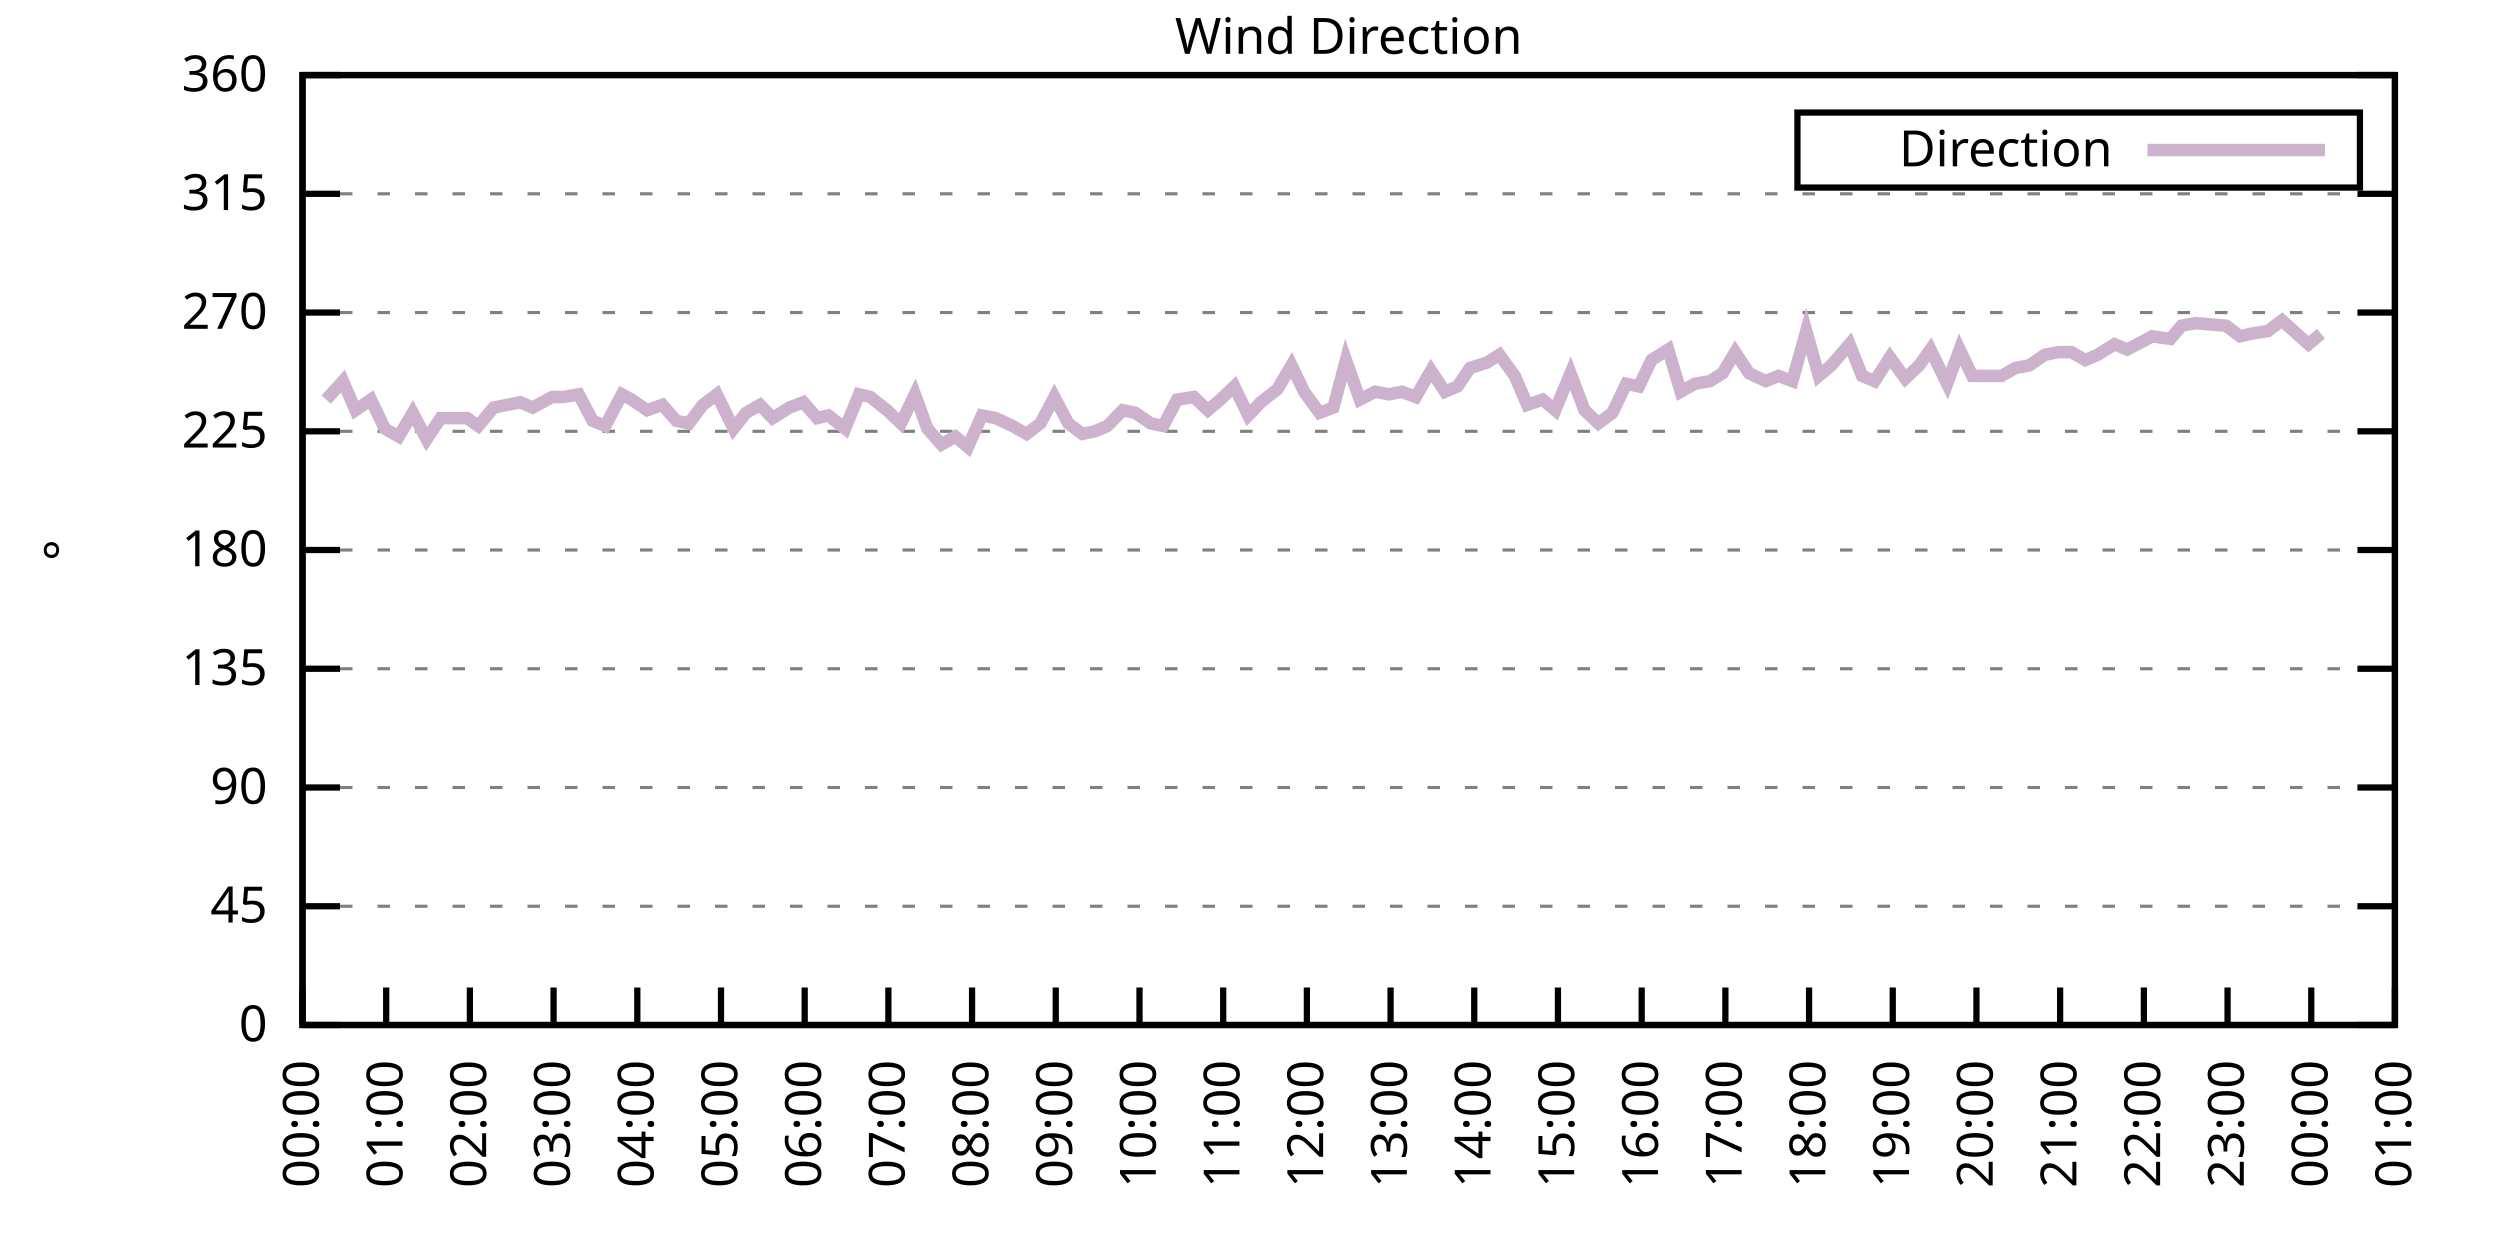
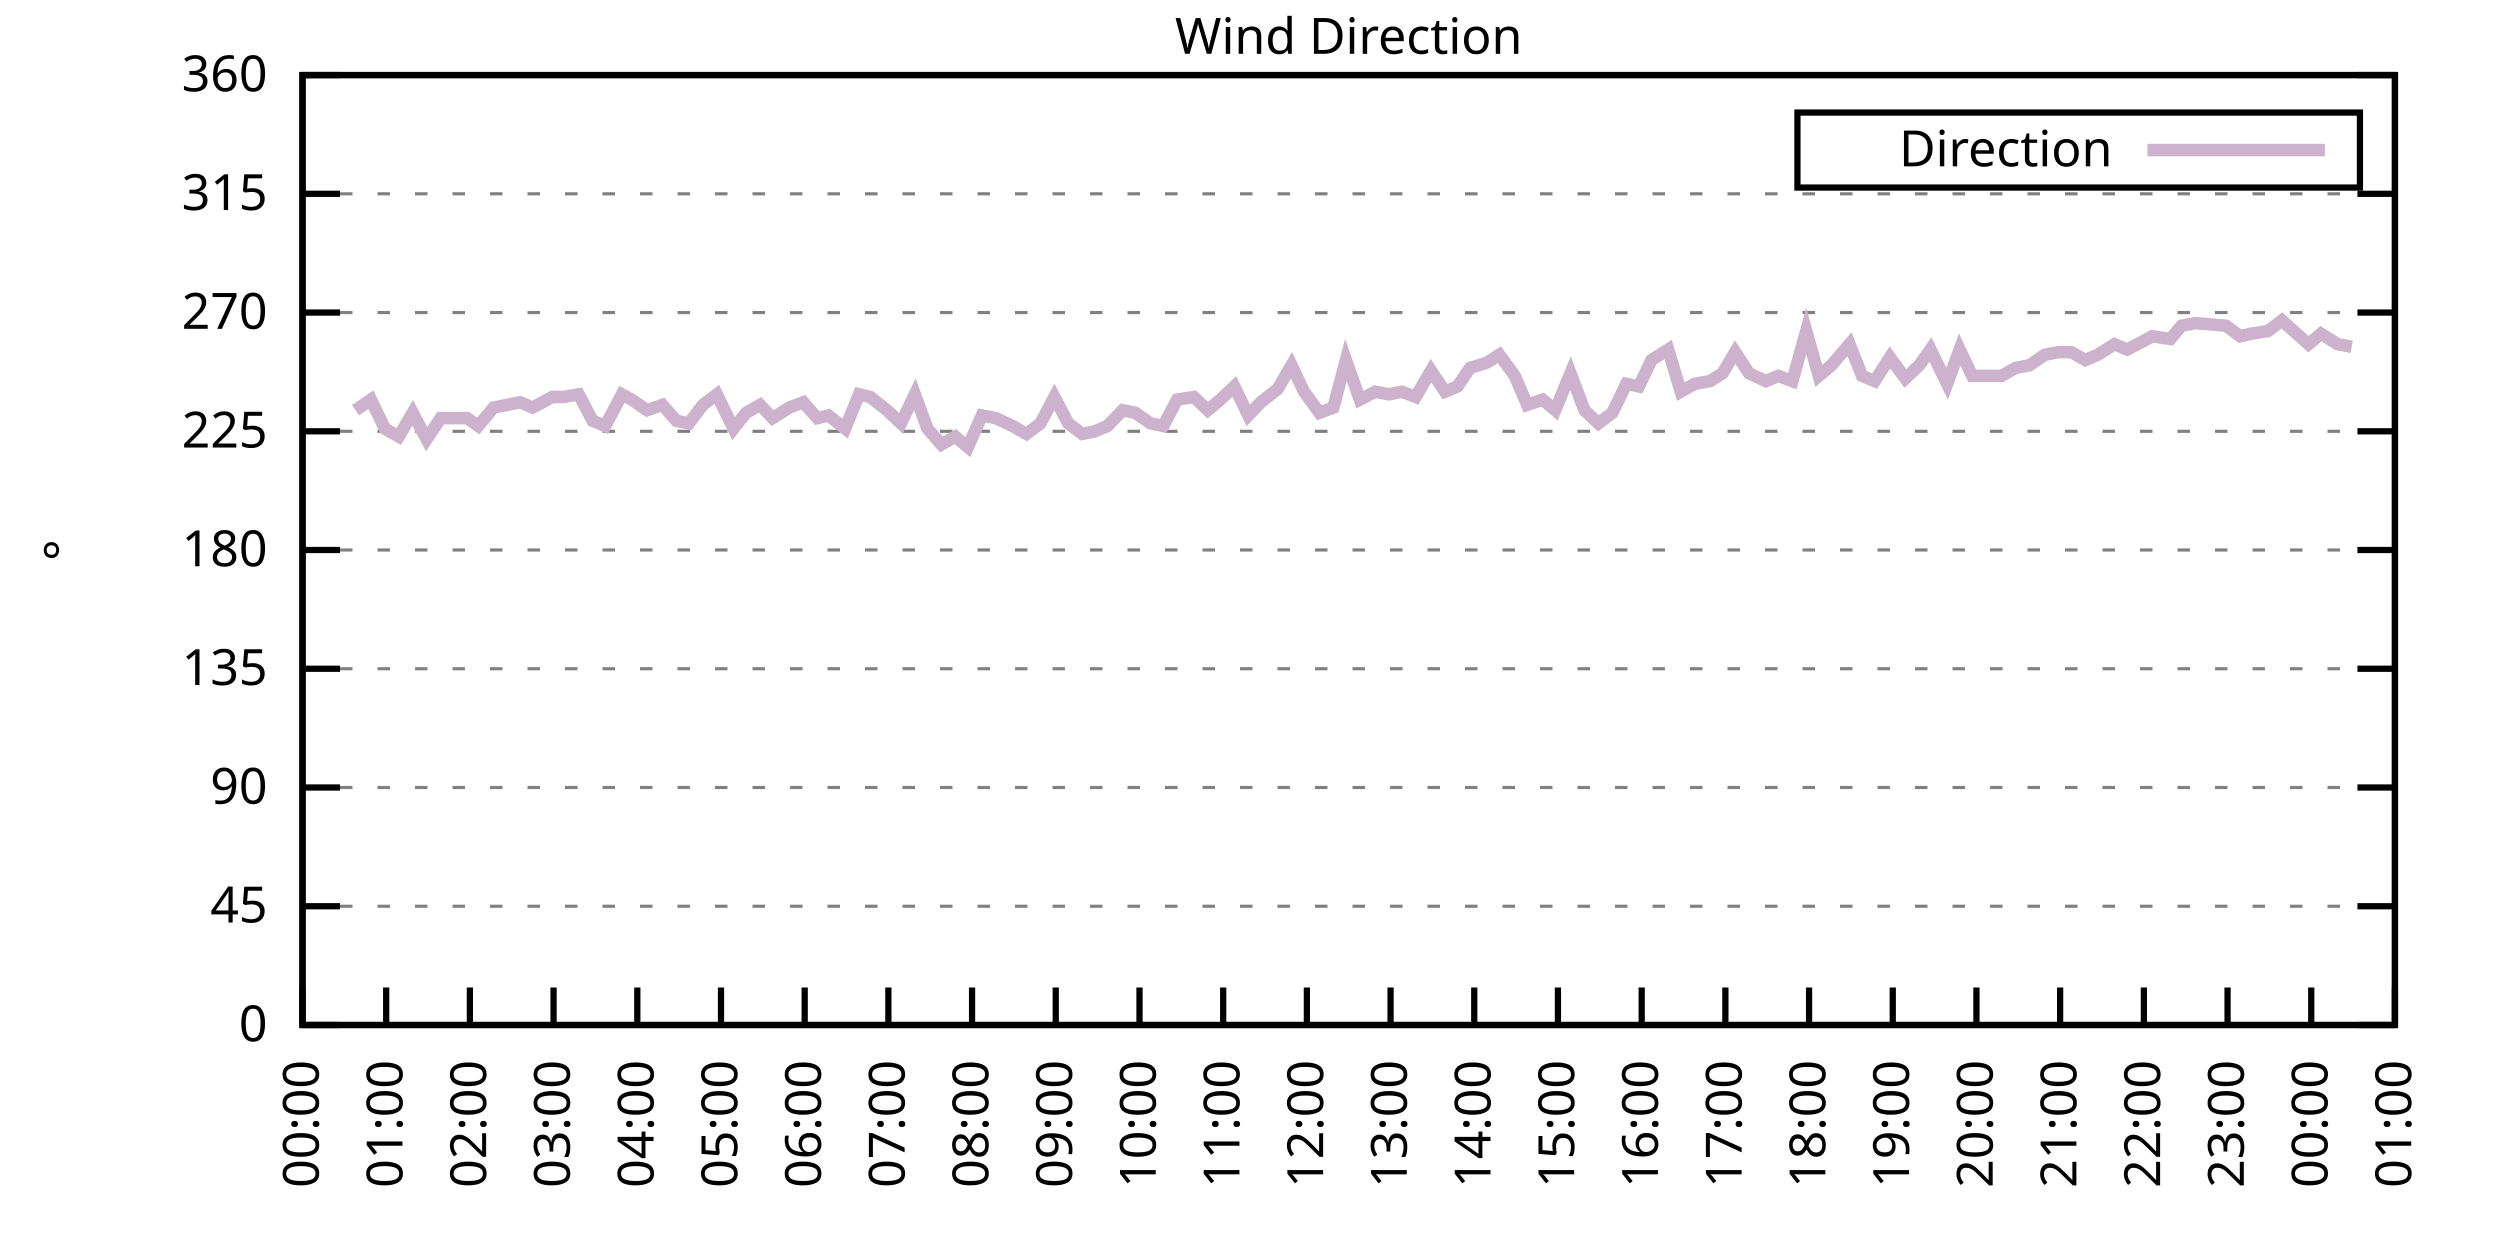
<svg xmlns="http://www.w3.org/2000/svg" xmlns:xlink="http://www.w3.org/1999/xlink" width="400" height="200" viewBox="0 0 400 200">
  <g id="gnuplot_canvas">
    <rect x="0" y="0" width="400" height="200" fill="none" />
    <defs>
      <circle id="gpDot" r="0.5" stroke-width="0.5" stroke="currentColor" />
      <path id="gpPt0" stroke-width="0.333" stroke="currentColor" d="M-1,0 h2 M0,-1 v2" />
      <path id="gpPt1" stroke-width="0.333" stroke="currentColor" d="M-1,-1 L1,1 M1,-1 L-1,1" />
      <path id="gpPt2" stroke-width="0.333" stroke="currentColor" d="M-1,0 L1,0 M0,-1 L0,1 M-1,-1 L1,1 M-1,1 L1,-1" />
      <rect id="gpPt3" stroke-width="0.333" stroke="currentColor" x="-1" y="-1" width="2" height="2" />
      <rect id="gpPt4" stroke-width="0.333" stroke="currentColor" fill="currentColor" x="-1" y="-1" width="2" height="2" />
      <circle id="gpPt5" stroke-width="0.333" stroke="currentColor" cx="0" cy="0" r="1" />
      <use xlink:href="#gpPt5" id="gpPt6" fill="currentColor" stroke="none" />
      <path id="gpPt7" stroke-width="0.333" stroke="currentColor" d="M0,-1.33 L-1.33,0.67 L1.33,0.67 z" />
      <use xlink:href="#gpPt7" id="gpPt8" fill="currentColor" stroke="none" />
      <use xlink:href="#gpPt7" id="gpPt9" stroke="currentColor" transform="rotate(180)" />
      <use xlink:href="#gpPt9" id="gpPt10" fill="currentColor" stroke="none" />
      <use xlink:href="#gpPt3" id="gpPt11" stroke="currentColor" transform="rotate(45)" />
      <use xlink:href="#gpPt11" id="gpPt12" fill="currentColor" stroke="none" />
      <path id="gpPt13" stroke-width="0.333" stroke="currentColor" d="M0,1.330 L1.265,0.411 L0.782,-1.067 L-0.782,-1.076 L-1.265,0.411 z" />
      <use xlink:href="#gpPt13" id="gpPt14" fill="currentColor" stroke="none" />
      <filter id="textbox" filterUnits="objectBoundingBox" x="0" y="0" height="1" width="1">
        <feFlood flood-color="white" flood-opacity="1" result="bgnd" />
        <feComposite in="SourceGraphic" in2="bgnd" operator="atop" />
      </filter>
      <filter id="greybox" filterUnits="objectBoundingBox" x="0" y="0" height="1" width="1">
        <feFlood flood-color="lightgrey" flood-opacity="1" result="grey" />
        <feComposite in="SourceGraphic" in2="grey" operator="atop" />
      </filter>
    </defs>
    <g fill="none" color="white" stroke="currentColor" stroke-width="1.00" stroke-linecap="butt" stroke-linejoin="miter">
</g>
    <g fill="none" color="black" stroke="currentColor" stroke-width="1.00" stroke-linecap="butt" stroke-linejoin="miter">
      <g stroke="none" shape-rendering="crispEdges">
        <polygon fill="rgb(255, 255, 255)" points="48.40,164.00 383.18,164.00 383.18,12.02 48.40,12.02 " />
      </g>
    </g>
    <g fill="none" color="black" stroke="currentColor" stroke-width="1.00" stroke-linecap="butt" stroke-linejoin="miter">
</g>
    <g fill="none" color="black" stroke="black" stroke-width="0.50" stroke-linecap="butt" stroke-linejoin="miter">
</g>
    <g fill="none" color="gray" stroke="currentColor" stroke-width="0.50" stroke-linecap="butt" stroke-linejoin="miter">
      <path stroke="gray" stroke-dasharray="2,4" class="gridline" d="M48.40,164.00 L383.19,164.00  " />
    </g>
    <g fill="none" color="gray" stroke="gray" stroke-width="1.00" stroke-linecap="butt" stroke-linejoin="miter">
</g>
    <g fill="none" color="black" stroke="currentColor" stroke-width="1.00" stroke-linecap="butt" stroke-linejoin="miter">
      <path stroke="black" d="M48.40,164.00 L54.40,164.00 M383.19,164.00 L377.19,164.00  " />
      <g transform="translate(42.80,166.60)" stroke="none" fill="black" font-family="Sans" font-size="8.00" text-anchor="end">
        <text>
          <tspan font-family="Sans"> 0</tspan>
        </text>
      </g>
    </g>
    <g fill="none" color="black" stroke="currentColor" stroke-width="1.00" stroke-linecap="butt" stroke-linejoin="miter">
</g>
    <g fill="none" color="black" stroke="black" stroke-width="0.50" stroke-linecap="butt" stroke-linejoin="miter">
</g>
    <g fill="none" color="gray" stroke="currentColor" stroke-width="0.50" stroke-linecap="butt" stroke-linejoin="miter">
      <path stroke="gray" stroke-dasharray="2,4" class="gridline" d="M48.40,145.00 L383.19,145.00  " />
    </g>
    <g fill="none" color="gray" stroke="gray" stroke-width="1.00" stroke-linecap="butt" stroke-linejoin="miter">
</g>
    <g fill="none" color="black" stroke="currentColor" stroke-width="1.00" stroke-linecap="butt" stroke-linejoin="miter">
      <path stroke="black" d="M48.40,145.00 L54.40,145.00 M383.19,145.00 L377.19,145.00  " />
      <g transform="translate(42.80,147.60)" stroke="none" fill="black" font-family="Sans" font-size="8.00" text-anchor="end">
        <text>
          <tspan font-family="Sans"> 45</tspan>
        </text>
      </g>
    </g>
    <g fill="none" color="black" stroke="currentColor" stroke-width="1.00" stroke-linecap="butt" stroke-linejoin="miter">
</g>
    <g fill="none" color="black" stroke="black" stroke-width="0.50" stroke-linecap="butt" stroke-linejoin="miter">
</g>
    <g fill="none" color="gray" stroke="currentColor" stroke-width="0.50" stroke-linecap="butt" stroke-linejoin="miter">
      <path stroke="gray" stroke-dasharray="2,4" class="gridline" d="M48.40,126.00 L383.19,126.00  " />
    </g>
    <g fill="none" color="gray" stroke="gray" stroke-width="1.00" stroke-linecap="butt" stroke-linejoin="miter">
</g>
    <g fill="none" color="black" stroke="currentColor" stroke-width="1.00" stroke-linecap="butt" stroke-linejoin="miter">
      <path stroke="black" d="M48.40,126.00 L54.40,126.00 M383.19,126.00 L377.19,126.00  " />
      <g transform="translate(42.80,128.60)" stroke="none" fill="black" font-family="Sans" font-size="8.00" text-anchor="end">
        <text>
          <tspan font-family="Sans"> 90</tspan>
        </text>
      </g>
    </g>
    <g fill="none" color="black" stroke="currentColor" stroke-width="1.00" stroke-linecap="butt" stroke-linejoin="miter">
</g>
    <g fill="none" color="black" stroke="black" stroke-width="0.50" stroke-linecap="butt" stroke-linejoin="miter">
</g>
    <g fill="none" color="gray" stroke="currentColor" stroke-width="0.50" stroke-linecap="butt" stroke-linejoin="miter">
      <path stroke="gray" stroke-dasharray="2,4" class="gridline" d="M48.40,107.00 L383.19,107.00  " />
    </g>
    <g fill="none" color="gray" stroke="gray" stroke-width="1.00" stroke-linecap="butt" stroke-linejoin="miter">
</g>
    <g fill="none" color="black" stroke="currentColor" stroke-width="1.00" stroke-linecap="butt" stroke-linejoin="miter">
      <path stroke="black" d="M48.40,107.00 L54.40,107.00 M383.19,107.00 L377.19,107.00  " />
      <g transform="translate(42.80,109.60)" stroke="none" fill="black" font-family="Sans" font-size="8.00" text-anchor="end">
        <text>
          <tspan font-family="Sans"> 135</tspan>
        </text>
      </g>
    </g>
    <g fill="none" color="black" stroke="currentColor" stroke-width="1.00" stroke-linecap="butt" stroke-linejoin="miter">
</g>
    <g fill="none" color="black" stroke="black" stroke-width="0.50" stroke-linecap="butt" stroke-linejoin="miter">
</g>
    <g fill="none" color="gray" stroke="currentColor" stroke-width="0.50" stroke-linecap="butt" stroke-linejoin="miter">
      <path stroke="gray" stroke-dasharray="2,4" class="gridline" d="M48.40,88.00 L383.19,88.00  " />
    </g>
    <g fill="none" color="gray" stroke="gray" stroke-width="1.00" stroke-linecap="butt" stroke-linejoin="miter">
</g>
    <g fill="none" color="black" stroke="currentColor" stroke-width="1.00" stroke-linecap="butt" stroke-linejoin="miter">
      <path stroke="black" d="M48.40,88.00 L54.40,88.00 M383.19,88.00 L377.19,88.00  " />
      <g transform="translate(42.80,90.60)" stroke="none" fill="black" font-family="Sans" font-size="8.00" text-anchor="end">
        <text>
          <tspan font-family="Sans"> 180</tspan>
        </text>
      </g>
    </g>
    <g fill="none" color="black" stroke="currentColor" stroke-width="1.00" stroke-linecap="butt" stroke-linejoin="miter">
</g>
    <g fill="none" color="black" stroke="black" stroke-width="0.50" stroke-linecap="butt" stroke-linejoin="miter">
</g>
    <g fill="none" color="gray" stroke="currentColor" stroke-width="0.50" stroke-linecap="butt" stroke-linejoin="miter">
      <path stroke="gray" stroke-dasharray="2,4" class="gridline" d="M48.40,69.01 L383.19,69.01  " />
    </g>
    <g fill="none" color="gray" stroke="gray" stroke-width="1.00" stroke-linecap="butt" stroke-linejoin="miter">
</g>
    <g fill="none" color="black" stroke="currentColor" stroke-width="1.00" stroke-linecap="butt" stroke-linejoin="miter">
      <path stroke="black" d="M48.40,69.01 L54.40,69.01 M383.19,69.01 L377.19,69.01  " />
      <g transform="translate(42.80,71.61)" stroke="none" fill="black" font-family="Sans" font-size="8.00" text-anchor="end">
        <text>
          <tspan font-family="Sans"> 225</tspan>
        </text>
      </g>
    </g>
    <g fill="none" color="black" stroke="currentColor" stroke-width="1.00" stroke-linecap="butt" stroke-linejoin="miter">
</g>
    <g fill="none" color="black" stroke="black" stroke-width="0.50" stroke-linecap="butt" stroke-linejoin="miter">
</g>
    <g fill="none" color="gray" stroke="currentColor" stroke-width="0.50" stroke-linecap="butt" stroke-linejoin="miter">
      <path stroke="gray" stroke-dasharray="2,4" class="gridline" d="M48.40,50.01 L383.19,50.01  " />
    </g>
    <g fill="none" color="gray" stroke="gray" stroke-width="1.00" stroke-linecap="butt" stroke-linejoin="miter">
</g>
    <g fill="none" color="black" stroke="currentColor" stroke-width="1.00" stroke-linecap="butt" stroke-linejoin="miter">
      <path stroke="black" d="M48.40,50.01 L54.40,50.01 M383.19,50.01 L377.19,50.01  " />
      <g transform="translate(42.80,52.61)" stroke="none" fill="black" font-family="Sans" font-size="8.00" text-anchor="end">
        <text>
          <tspan font-family="Sans"> 270</tspan>
        </text>
      </g>
    </g>
    <g fill="none" color="black" stroke="currentColor" stroke-width="1.00" stroke-linecap="butt" stroke-linejoin="miter">
</g>
    <g fill="none" color="black" stroke="black" stroke-width="0.50" stroke-linecap="butt" stroke-linejoin="miter">
</g>
    <g fill="none" color="gray" stroke="currentColor" stroke-width="0.50" stroke-linecap="butt" stroke-linejoin="miter">
      <path stroke="gray" stroke-dasharray="2,4" class="gridline" d="M48.40,31.01 L383.19,31.01  " />
    </g>
    <g fill="none" color="gray" stroke="gray" stroke-width="1.00" stroke-linecap="butt" stroke-linejoin="miter">
</g>
    <g fill="none" color="black" stroke="currentColor" stroke-width="1.00" stroke-linecap="butt" stroke-linejoin="miter">
      <path stroke="black" d="M48.40,31.01 L54.40,31.01 M383.19,31.01 L377.19,31.01  " />
      <g transform="translate(42.80,33.61)" stroke="none" fill="black" font-family="Sans" font-size="8.00" text-anchor="end">
        <text>
          <tspan font-family="Sans"> 315</tspan>
        </text>
      </g>
    </g>
    <g fill="none" color="black" stroke="currentColor" stroke-width="1.00" stroke-linecap="butt" stroke-linejoin="miter">
</g>
    <g fill="none" color="black" stroke="black" stroke-width="0.50" stroke-linecap="butt" stroke-linejoin="miter">
</g>
    <g fill="none" color="gray" stroke="currentColor" stroke-width="0.50" stroke-linecap="butt" stroke-linejoin="miter">
      <path stroke="gray" stroke-dasharray="2,4" class="gridline" d="M48.40,12.01 L383.19,12.01  " />
    </g>
    <g fill="none" color="gray" stroke="gray" stroke-width="1.00" stroke-linecap="butt" stroke-linejoin="miter">
</g>
    <g fill="none" color="black" stroke="currentColor" stroke-width="1.00" stroke-linecap="butt" stroke-linejoin="miter">
      <path stroke="black" d="M48.40,12.01 L54.40,12.01 M383.19,12.01 L377.19,12.01  " />
      <g transform="translate(42.80,14.61)" stroke="none" fill="black" font-family="Sans" font-size="8.00" text-anchor="end">
        <text>
          <tspan font-family="Sans"> 360</tspan>
        </text>
      </g>
    </g>
    <g fill="none" color="black" stroke="currentColor" stroke-width="1.00" stroke-linecap="butt" stroke-linejoin="miter">
      <path stroke="black" d="M48.40,164.00 L48.40,158.00  " />
      <g transform="translate(51.00,169.60) rotate(270.00)" stroke="none" fill="black" font-family="Sans" font-size="8.00" text-anchor="end">
        <text>
          <tspan font-family="Sans">00:00</tspan>
        </text>
      </g>
    </g>
    <g fill="none" color="black" stroke="currentColor" stroke-width="1.00" stroke-linecap="butt" stroke-linejoin="miter">
      <path stroke="black" d="M61.79,164.00 L61.79,158.00  " />
      <g transform="translate(64.39,169.60) rotate(270.00)" stroke="none" fill="black" font-family="Sans" font-size="8.00" text-anchor="end">
        <text>
          <tspan font-family="Sans">01:00</tspan>
        </text>
      </g>
    </g>
    <g fill="none" color="black" stroke="currentColor" stroke-width="1.00" stroke-linecap="butt" stroke-linejoin="miter">
      <path stroke="black" d="M75.18,164.00 L75.18,158.00  " />
      <g transform="translate(77.78,169.60) rotate(270.00)" stroke="none" fill="black" font-family="Sans" font-size="8.00" text-anchor="end">
        <text>
          <tspan font-family="Sans">02:00</tspan>
        </text>
      </g>
    </g>
    <g fill="none" color="black" stroke="currentColor" stroke-width="1.00" stroke-linecap="butt" stroke-linejoin="miter">
      <path stroke="black" d="M88.57,164.00 L88.57,158.00  " />
      <g transform="translate(91.17,169.60) rotate(270.00)" stroke="none" fill="black" font-family="Sans" font-size="8.00" text-anchor="end">
        <text>
          <tspan font-family="Sans">03:00</tspan>
        </text>
      </g>
    </g>
    <g fill="none" color="black" stroke="currentColor" stroke-width="1.00" stroke-linecap="butt" stroke-linejoin="miter">
      <path stroke="black" d="M101.97,164.00 L101.97,158.00  " />
      <g transform="translate(104.57,169.60) rotate(270.00)" stroke="none" fill="black" font-family="Sans" font-size="8.00" text-anchor="end">
        <text>
          <tspan font-family="Sans">04:00</tspan>
        </text>
      </g>
    </g>
    <g fill="none" color="black" stroke="currentColor" stroke-width="1.00" stroke-linecap="butt" stroke-linejoin="miter">
      <path stroke="black" d="M115.36,164.00 L115.36,158.00  " />
      <g transform="translate(117.96,169.60) rotate(270.00)" stroke="none" fill="black" font-family="Sans" font-size="8.00" text-anchor="end">
        <text>
          <tspan font-family="Sans">05:00</tspan>
        </text>
      </g>
    </g>
    <g fill="none" color="black" stroke="currentColor" stroke-width="1.00" stroke-linecap="butt" stroke-linejoin="miter">
      <path stroke="black" d="M128.75,164.00 L128.75,158.00  " />
      <g transform="translate(131.35,169.60) rotate(270.00)" stroke="none" fill="black" font-family="Sans" font-size="8.00" text-anchor="end">
        <text>
          <tspan font-family="Sans">06:00</tspan>
        </text>
      </g>
    </g>
    <g fill="none" color="black" stroke="currentColor" stroke-width="1.00" stroke-linecap="butt" stroke-linejoin="miter">
      <path stroke="black" d="M142.14,164.00 L142.14,158.00  " />
      <g transform="translate(144.74,169.60) rotate(270.00)" stroke="none" fill="black" font-family="Sans" font-size="8.00" text-anchor="end">
        <text>
          <tspan font-family="Sans">07:00</tspan>
        </text>
      </g>
    </g>
    <g fill="none" color="black" stroke="currentColor" stroke-width="1.00" stroke-linecap="butt" stroke-linejoin="miter">
      <path stroke="black" d="M155.53,164.00 L155.53,158.00  " />
      <g transform="translate(158.13,169.60) rotate(270.00)" stroke="none" fill="black" font-family="Sans" font-size="8.00" text-anchor="end">
        <text>
          <tspan font-family="Sans">08:00</tspan>
        </text>
      </g>
    </g>
    <g fill="none" color="black" stroke="currentColor" stroke-width="1.00" stroke-linecap="butt" stroke-linejoin="miter">
      <path stroke="black" d="M168.92,164.00 L168.92,158.00  " />
      <g transform="translate(171.52,169.60) rotate(270.00)" stroke="none" fill="black" font-family="Sans" font-size="8.00" text-anchor="end">
        <text>
          <tspan font-family="Sans">09:00</tspan>
        </text>
      </g>
    </g>
    <g fill="none" color="black" stroke="currentColor" stroke-width="1.00" stroke-linecap="butt" stroke-linejoin="miter">
      <path stroke="black" d="M182.32,164.00 L182.32,158.00  " />
      <g transform="translate(184.92,169.60) rotate(270.00)" stroke="none" fill="black" font-family="Sans" font-size="8.00" text-anchor="end">
        <text>
          <tspan font-family="Sans">10:00</tspan>
        </text>
      </g>
    </g>
    <g fill="none" color="black" stroke="currentColor" stroke-width="1.00" stroke-linecap="butt" stroke-linejoin="miter">
      <path stroke="black" d="M195.71,164.00 L195.71,158.00  " />
      <g transform="translate(198.31,169.60) rotate(270.00)" stroke="none" fill="black" font-family="Sans" font-size="8.00" text-anchor="end">
        <text>
          <tspan font-family="Sans">11:00</tspan>
        </text>
      </g>
    </g>
    <g fill="none" color="black" stroke="currentColor" stroke-width="1.00" stroke-linecap="butt" stroke-linejoin="miter">
      <path stroke="black" d="M209.10,164.00 L209.10,158.00  " />
      <g transform="translate(211.70,169.60) rotate(270.00)" stroke="none" fill="black" font-family="Sans" font-size="8.00" text-anchor="end">
        <text>
          <tspan font-family="Sans">12:00</tspan>
        </text>
      </g>
    </g>
    <g fill="none" color="black" stroke="currentColor" stroke-width="1.00" stroke-linecap="butt" stroke-linejoin="miter">
      <path stroke="black" d="M222.49,164.00 L222.49,158.00  " />
      <g transform="translate(225.09,169.60) rotate(270.00)" stroke="none" fill="black" font-family="Sans" font-size="8.00" text-anchor="end">
        <text>
          <tspan font-family="Sans">13:00</tspan>
        </text>
      </g>
    </g>
    <g fill="none" color="black" stroke="currentColor" stroke-width="1.00" stroke-linecap="butt" stroke-linejoin="miter">
      <path stroke="black" d="M235.88,164.00 L235.88,158.00  " />
      <g transform="translate(238.48,169.60) rotate(270.00)" stroke="none" fill="black" font-family="Sans" font-size="8.00" text-anchor="end">
        <text>
          <tspan font-family="Sans">14:00</tspan>
        </text>
      </g>
    </g>
    <g fill="none" color="black" stroke="currentColor" stroke-width="1.00" stroke-linecap="butt" stroke-linejoin="miter">
      <path stroke="black" d="M249.27,164.00 L249.27,158.00  " />
      <g transform="translate(251.87,169.60) rotate(270.00)" stroke="none" fill="black" font-family="Sans" font-size="8.00" text-anchor="end">
        <text>
          <tspan font-family="Sans">15:00</tspan>
        </text>
      </g>
    </g>
    <g fill="none" color="black" stroke="currentColor" stroke-width="1.00" stroke-linecap="butt" stroke-linejoin="miter">
      <path stroke="black" d="M262.67,164.00 L262.67,158.00  " />
      <g transform="translate(265.27,169.60) rotate(270.00)" stroke="none" fill="black" font-family="Sans" font-size="8.00" text-anchor="end">
        <text>
          <tspan font-family="Sans">16:00</tspan>
        </text>
      </g>
    </g>
    <g fill="none" color="black" stroke="currentColor" stroke-width="1.00" stroke-linecap="butt" stroke-linejoin="miter">
      <path stroke="black" d="M276.06,164.00 L276.06,158.00  " />
      <g transform="translate(278.66,169.60) rotate(270.00)" stroke="none" fill="black" font-family="Sans" font-size="8.00" text-anchor="end">
        <text>
          <tspan font-family="Sans">17:00</tspan>
        </text>
      </g>
    </g>
    <g fill="none" color="black" stroke="currentColor" stroke-width="1.00" stroke-linecap="butt" stroke-linejoin="miter">
      <path stroke="black" d="M289.45,164.00 L289.45,158.00  " />
      <g transform="translate(292.05,169.60) rotate(270.00)" stroke="none" fill="black" font-family="Sans" font-size="8.00" text-anchor="end">
        <text>
          <tspan font-family="Sans">18:00</tspan>
        </text>
      </g>
    </g>
    <g fill="none" color="black" stroke="currentColor" stroke-width="1.00" stroke-linecap="butt" stroke-linejoin="miter">
      <path stroke="black" d="M302.84,164.00 L302.84,158.00  " />
      <g transform="translate(305.44,169.60) rotate(270.00)" stroke="none" fill="black" font-family="Sans" font-size="8.00" text-anchor="end">
        <text>
          <tspan font-family="Sans">19:00</tspan>
        </text>
      </g>
    </g>
    <g fill="none" color="black" stroke="currentColor" stroke-width="1.00" stroke-linecap="butt" stroke-linejoin="miter">
      <path stroke="black" d="M316.23,164.00 L316.23,158.00  " />
      <g transform="translate(318.83,169.60) rotate(270.00)" stroke="none" fill="black" font-family="Sans" font-size="8.00" text-anchor="end">
        <text>
          <tspan font-family="Sans">20:00</tspan>
        </text>
      </g>
    </g>
    <g fill="none" color="black" stroke="currentColor" stroke-width="1.00" stroke-linecap="butt" stroke-linejoin="miter">
      <path stroke="black" d="M329.62,164.00 L329.62,158.00  " />
      <g transform="translate(332.22,169.60) rotate(270.00)" stroke="none" fill="black" font-family="Sans" font-size="8.00" text-anchor="end">
        <text>
          <tspan font-family="Sans">21:00</tspan>
        </text>
      </g>
    </g>
    <g fill="none" color="black" stroke="currentColor" stroke-width="1.00" stroke-linecap="butt" stroke-linejoin="miter">
      <path stroke="black" d="M343.02,164.00 L343.02,158.00  " />
      <g transform="translate(345.62,169.60) rotate(270.00)" stroke="none" fill="black" font-family="Sans" font-size="8.00" text-anchor="end">
        <text>
          <tspan font-family="Sans">22:00</tspan>
        </text>
      </g>
    </g>
    <g fill="none" color="black" stroke="currentColor" stroke-width="1.00" stroke-linecap="butt" stroke-linejoin="miter">
      <path stroke="black" d="M356.41,164.00 L356.41,158.00  " />
      <g transform="translate(359.01,169.60) rotate(270.00)" stroke="none" fill="black" font-family="Sans" font-size="8.00" text-anchor="end">
        <text>
          <tspan font-family="Sans">23:00</tspan>
        </text>
      </g>
    </g>
    <g fill="none" color="black" stroke="currentColor" stroke-width="1.00" stroke-linecap="butt" stroke-linejoin="miter">
      <path stroke="black" d="M369.80,164.00 L369.80,158.00  " />
      <g transform="translate(372.40,169.60) rotate(270.00)" stroke="none" fill="black" font-family="Sans" font-size="8.00" text-anchor="end">
        <text>
          <tspan font-family="Sans">00:00</tspan>
        </text>
      </g>
    </g>
    <g fill="none" color="black" stroke="currentColor" stroke-width="1.00" stroke-linecap="butt" stroke-linejoin="miter">
      <path stroke="black" d="M383.19,164.00 L383.19,158.00  " />
      <g transform="translate(385.79,169.60) rotate(270.00)" stroke="none" fill="black" font-family="Sans" font-size="8.00" text-anchor="end">
        <text>
          <tspan font-family="Sans">01:00</tspan>
        </text>
      </g>
    </g>
    <g fill="none" color="black" stroke="currentColor" stroke-width="1.00" stroke-linecap="butt" stroke-linejoin="miter">
</g>
    <g fill="none" color="black" stroke="currentColor" stroke-width="1.00" stroke-linecap="butt" stroke-linejoin="miter">
      <path stroke="black" d="M48.40,12.01 L48.40,164.00 L383.19,164.00 L383.19,12.01 L48.40,12.01 Z  " />
    </g>
    <g fill="none" color="black" stroke="currentColor" stroke-width="1.00" stroke-linecap="butt" stroke-linejoin="miter">
</g>
    <g fill="none" color="black" stroke="currentColor" stroke-width="1.00" stroke-linecap="butt" stroke-linejoin="miter">
      <path stroke="black" d="M287.59,30.01 L287.59,18.01 L377.59,18.01 L377.59,30.01 L287.59,30.01 Z  " />
    </g>
    <g id="Wind_direction_plot_1">
      <g fill="none" color="white" stroke="black" stroke-width="2.00" stroke-linecap="butt" stroke-linejoin="miter">
</g>
      <g fill="none" color="black" stroke="currentColor" stroke-width="2.00" stroke-linecap="butt" stroke-linejoin="miter">
        <g transform="translate(337.99,26.61)" stroke="none" fill="black" font-family="Sans" font-size="8.00" text-anchor="end">
          <text>
            <tspan font-family="Sans">Direction</tspan>
          </text>
        </g>
      </g>
      <g fill="none" color="black" stroke="currentColor" stroke-width="2.00" stroke-linecap="butt" stroke-linejoin="miter">
-         <path stroke="rgb(204, 178, 204)" d="M343.59,24.01 L371.99,24.01 M52.19,63.94 L54.87,60.98 L56.88,65.63 L59.34,63.94 L61.57,68.58 L63.80,69.85   L66.03,66.05 L68.26,70.27 L70.50,66.90 L72.06,66.90 L74.74,66.90 L76.52,68.16 L78.98,65.21 L83.22,64.36   L85.23,65.21 L88.35,63.52 L90.14,63.52 L92.59,63.10 L94.82,67.32 L96.83,68.16 L99.51,63.10 L101.07,63.94   L103.53,65.63 L105.98,64.78 L108.22,67.32 L110.22,67.74 L112.46,64.78 L114.69,63.10 L117.37,68.58 L119.38,66.05   L121.61,64.78 L123.62,66.90 L126.29,65.21 L128.53,64.36 L130.76,66.90 L132.54,66.47 L135.22,68.58 L137.45,63.10   L139.24,63.52 L141.92,65.63 L144.15,67.74 L146.38,63.10 L148.39,68.58 L150.62,71.12 L152.85,69.85 L154.86,71.54   L157.10,66.47 L159.33,66.90 L162.01,68.16 L164.24,69.43 L166.47,67.74 L168.70,63.52 L170.93,67.74 L173.17,69.43   L175.17,69.01 L177.18,68.16 L179.64,65.63 L181.65,66.05 L184.10,67.74 L186.11,68.16 L188.34,63.94 L191.02,63.52   L193.25,65.63 L195.26,63.94 L197.49,61.83 L199.73,66.47 L201.73,64.36 L204.41,62.25 L206.64,58.45 L208.65,62.67   L211.11,66.05 L213.34,65.21 L215.35,57.61 L217.58,63.94 L220.04,62.67 L222.27,63.10 L224.28,62.67 L226.51,63.52   L228.96,59.30 L231.20,62.67 L233.20,61.83 L235.21,58.87 L237.89,58.03 L239.90,56.76 L242.36,60.14 L244.36,64.78   L246.82,63.94 L248.83,65.63 L251.28,59.72 L253.51,65.63 L255.75,67.74 L257.98,66.05 L260.21,61.41 L262.22,61.83   L264.23,57.61 L266.91,55.92 L268.92,62.67 L271.15,61.41 L273.60,60.98 L275.61,59.72 L277.62,56.34 L279.85,59.72   L282.53,60.98 L284.54,60.14 L286.77,60.98 L289.00,52.96 L291.01,60.14 L293.02,58.45 L295.92,55.07 L297.93,60.14   L299.94,60.98 L302.39,57.18 L304.85,60.56 L307.08,58.45 L308.87,55.92 L311.54,61.41 L313.55,55.92 L315.56,60.14   L318.24,60.14 L320.25,60.14 L322.48,58.87 L324.71,58.45 L327.17,56.76 L329.40,56.34 L331.41,56.34 L333.64,57.61   L335.65,56.76 L338.33,55.07 L340.34,55.92 L342.79,54.65 L344.35,53.81 L347.26,54.23 L349.04,52.12 L351.27,51.70   L356.18,52.12 L358.42,53.81 L360.20,53.39 L362.88,52.96 L365.11,51.27 L369.35,55.07 L371.36,53.39  " />
+         <path stroke="rgb(204, 178, 204)" d="M343.59,24.01 L371.99,24.01 M56.88,65.63 L59.34,63.94 L61.57,68.58 L63.80,69.85 L66.03,66.05 L68.26,70.27   L70.50,66.90 L72.06,66.90 L74.74,66.90 L76.52,68.16 L78.98,65.21 L83.22,64.36 L85.23,65.21 L88.35,63.52   L90.14,63.52 L92.59,63.10 L94.82,67.32 L96.83,68.16 L99.51,63.10 L101.07,63.94 L103.53,65.63 L105.98,64.78   L108.22,67.32 L110.22,67.74 L112.46,64.78 L114.69,63.10 L117.37,68.58 L119.38,66.05 L121.61,64.78 L123.62,66.90   L126.29,65.21 L128.53,64.36 L130.76,66.90 L132.54,66.47 L135.22,68.58 L137.45,63.10 L139.24,63.52 L141.92,65.63   L144.15,67.74 L146.38,63.10 L148.39,68.58 L150.62,71.12 L152.85,69.85 L154.86,71.54 L157.10,66.47 L159.33,66.90   L162.01,68.16 L164.24,69.43 L166.47,67.74 L168.70,63.52 L170.93,67.74 L173.17,69.43 L175.17,69.01 L177.18,68.16   L179.64,65.63 L181.65,66.05 L184.10,67.74 L186.11,68.16 L188.34,63.94 L191.02,63.52 L193.25,65.63 L195.26,63.94   L197.49,61.83 L199.73,66.47 L201.73,64.36 L204.41,62.25 L206.64,58.45 L208.65,62.67 L211.11,66.05 L213.34,65.21   L215.35,57.61 L217.58,63.94 L220.04,62.67 L222.27,63.10 L224.28,62.67 L226.51,63.52 L228.96,59.30 L231.20,62.67   L233.20,61.83 L235.21,58.87 L237.89,58.03 L239.90,56.76 L242.36,60.14 L244.36,64.78 L246.82,63.94 L248.83,65.63   L251.28,59.72 L253.51,65.63 L255.75,67.74 L257.98,66.05 L260.21,61.41 L262.22,61.83 L264.23,57.61 L266.91,55.92   L268.92,62.67 L271.15,61.41 L273.60,60.98 L275.61,59.72 L277.62,56.34 L279.85,59.72 L282.53,60.98 L284.54,60.14   L286.77,60.98 L289.00,52.96 L291.01,60.14 L293.02,58.45 L295.92,55.07 L297.93,60.14 L299.94,60.98 L302.39,57.18   L304.85,60.56 L307.08,58.45 L308.87,55.92 L311.54,61.41 L313.55,55.92 L315.56,60.14 L318.24,60.14 L320.25,60.14   L322.48,58.87 L324.71,58.45 L327.17,56.76 L329.40,56.34 L331.41,56.34 L333.64,57.61 L335.65,56.76 L338.33,55.07   L340.34,55.92 L342.79,54.65 L344.35,53.81 L347.26,54.23 L349.04,52.12 L351.27,51.70 L356.18,52.12 L358.42,53.81   L360.20,53.39 L362.88,52.96 L365.11,51.27 L369.35,55.07 L371.36,53.39 L374.04,55.07 L376.27,55.50  " />
      </g>
    </g>
    <g fill="none" color="black" stroke="currentColor" stroke-width="2.00" stroke-linecap="butt" stroke-linejoin="miter">
</g>
    <g fill="none" color="black" stroke="black" stroke-width="1.00" stroke-linecap="butt" stroke-linejoin="miter">
</g>
    <g fill="none" color="black" stroke="currentColor" stroke-width="1.00" stroke-linecap="butt" stroke-linejoin="miter">
      <path stroke="black" d="M48.40,12.01 L48.40,164.00 L383.19,164.00 L383.19,12.01 L48.40,12.01 Z  " />
      <g transform="translate(12.80,88.01) rotate(270.00)" stroke="none" fill="black" font-family="Sans" font-size="8.00" text-anchor="middle">
        <text>
          <tspan font-family="Sans">°</tspan>
        </text>
      </g>
    </g>
    <g fill="none" color="black" stroke="currentColor" stroke-width="1.00" stroke-linecap="butt" stroke-linejoin="miter">
</g>
    <g fill="none" color="black" stroke="currentColor" stroke-width="1.00" stroke-linecap="butt" stroke-linejoin="miter">
      <g transform="translate(215.79,8.61)" stroke="none" fill="black" font-family="Sans" font-size="8.00" text-anchor="middle">
        <text>
          <tspan font-family="Sans">Wind Direction</tspan>
        </text>
      </g>
    </g>
    <g fill="none" color="black" stroke="currentColor" stroke-width="1.00" stroke-linecap="butt" stroke-linejoin="miter">
</g>
  </g>
</svg>
